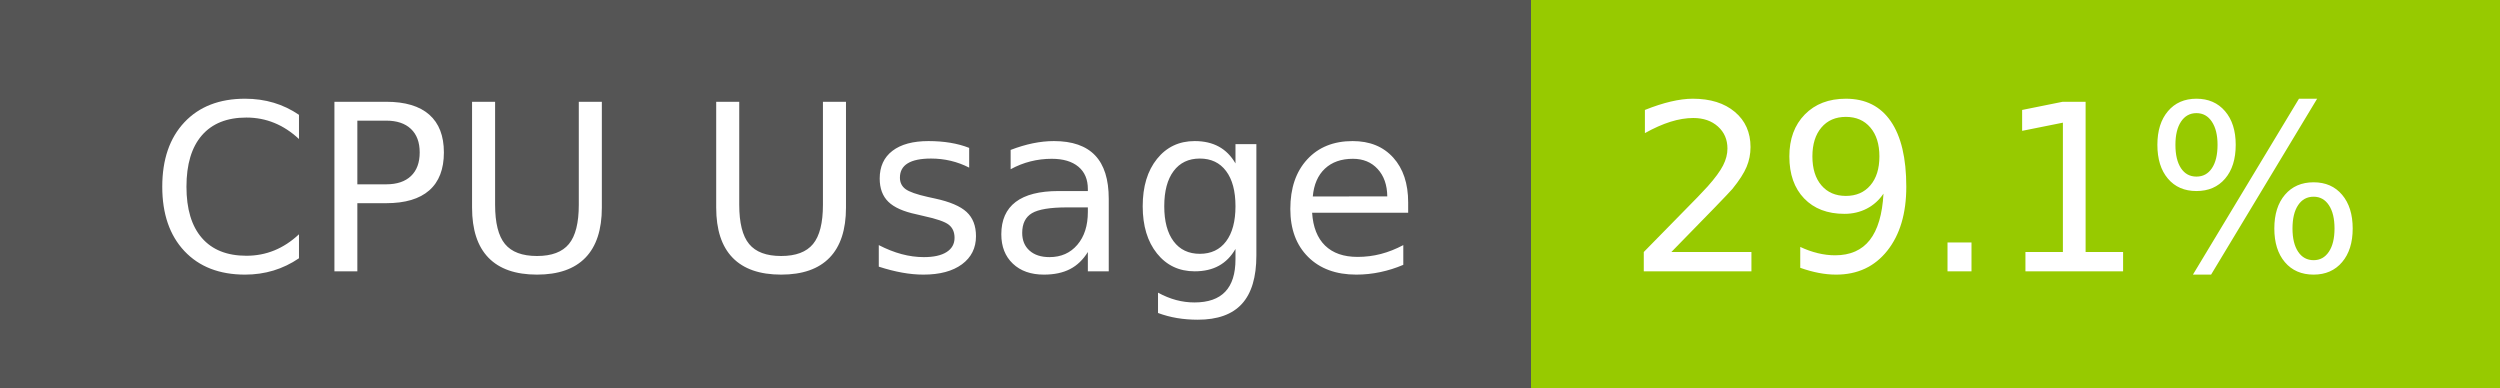
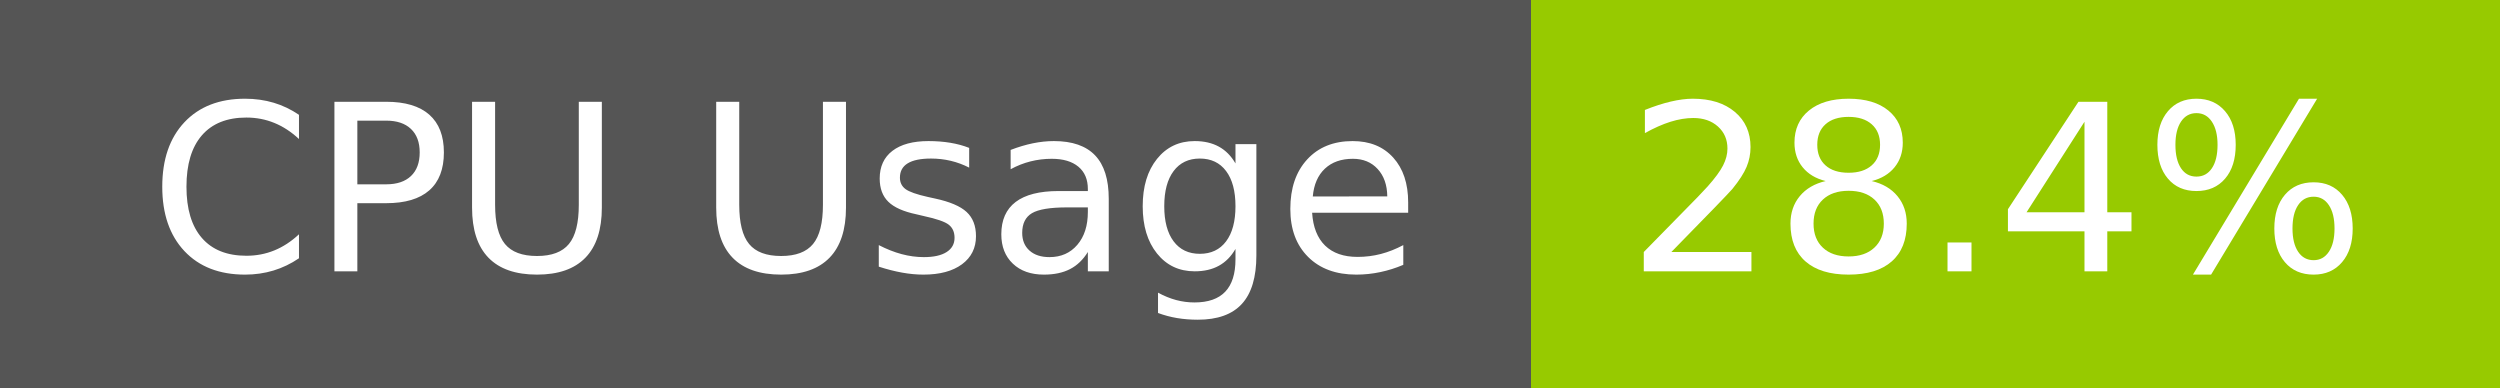
- <svg xmlns="http://www.w3.org/2000/svg" width="129" height="20" role="img" aria-label="CPU Usage: 29.1%">
+ <svg xmlns="http://www.w3.org/2000/svg" width="129" height="20" role="img" aria-label="CPU Usage: 28.4%">
  <g shape-rendering="crispEdges">
    <rect width="79" height="20" fill="#555" />
    <rect x="79" width="50" height="20" fill="#97ca00" />
  </g>
  <g fill="#fff" text-anchor="middle" font-family="Verdana,Geneva,DejaVu Sans,sans-serif" text-rendering="geometricPrecision" font-size="120">
    <text x="405" y="140" transform="scale(.1)" fill="#fff" textLength="665">CPU Usage</text>
-     <text x="1030" y="140" transform="scale(.1)" fill="#fff" textLength="390">29.1%</text>
+     <text x="1030" y="140" transform="scale(.1)" fill="#fff" textLength="390">28.4%</text>
  </g>
</svg>
